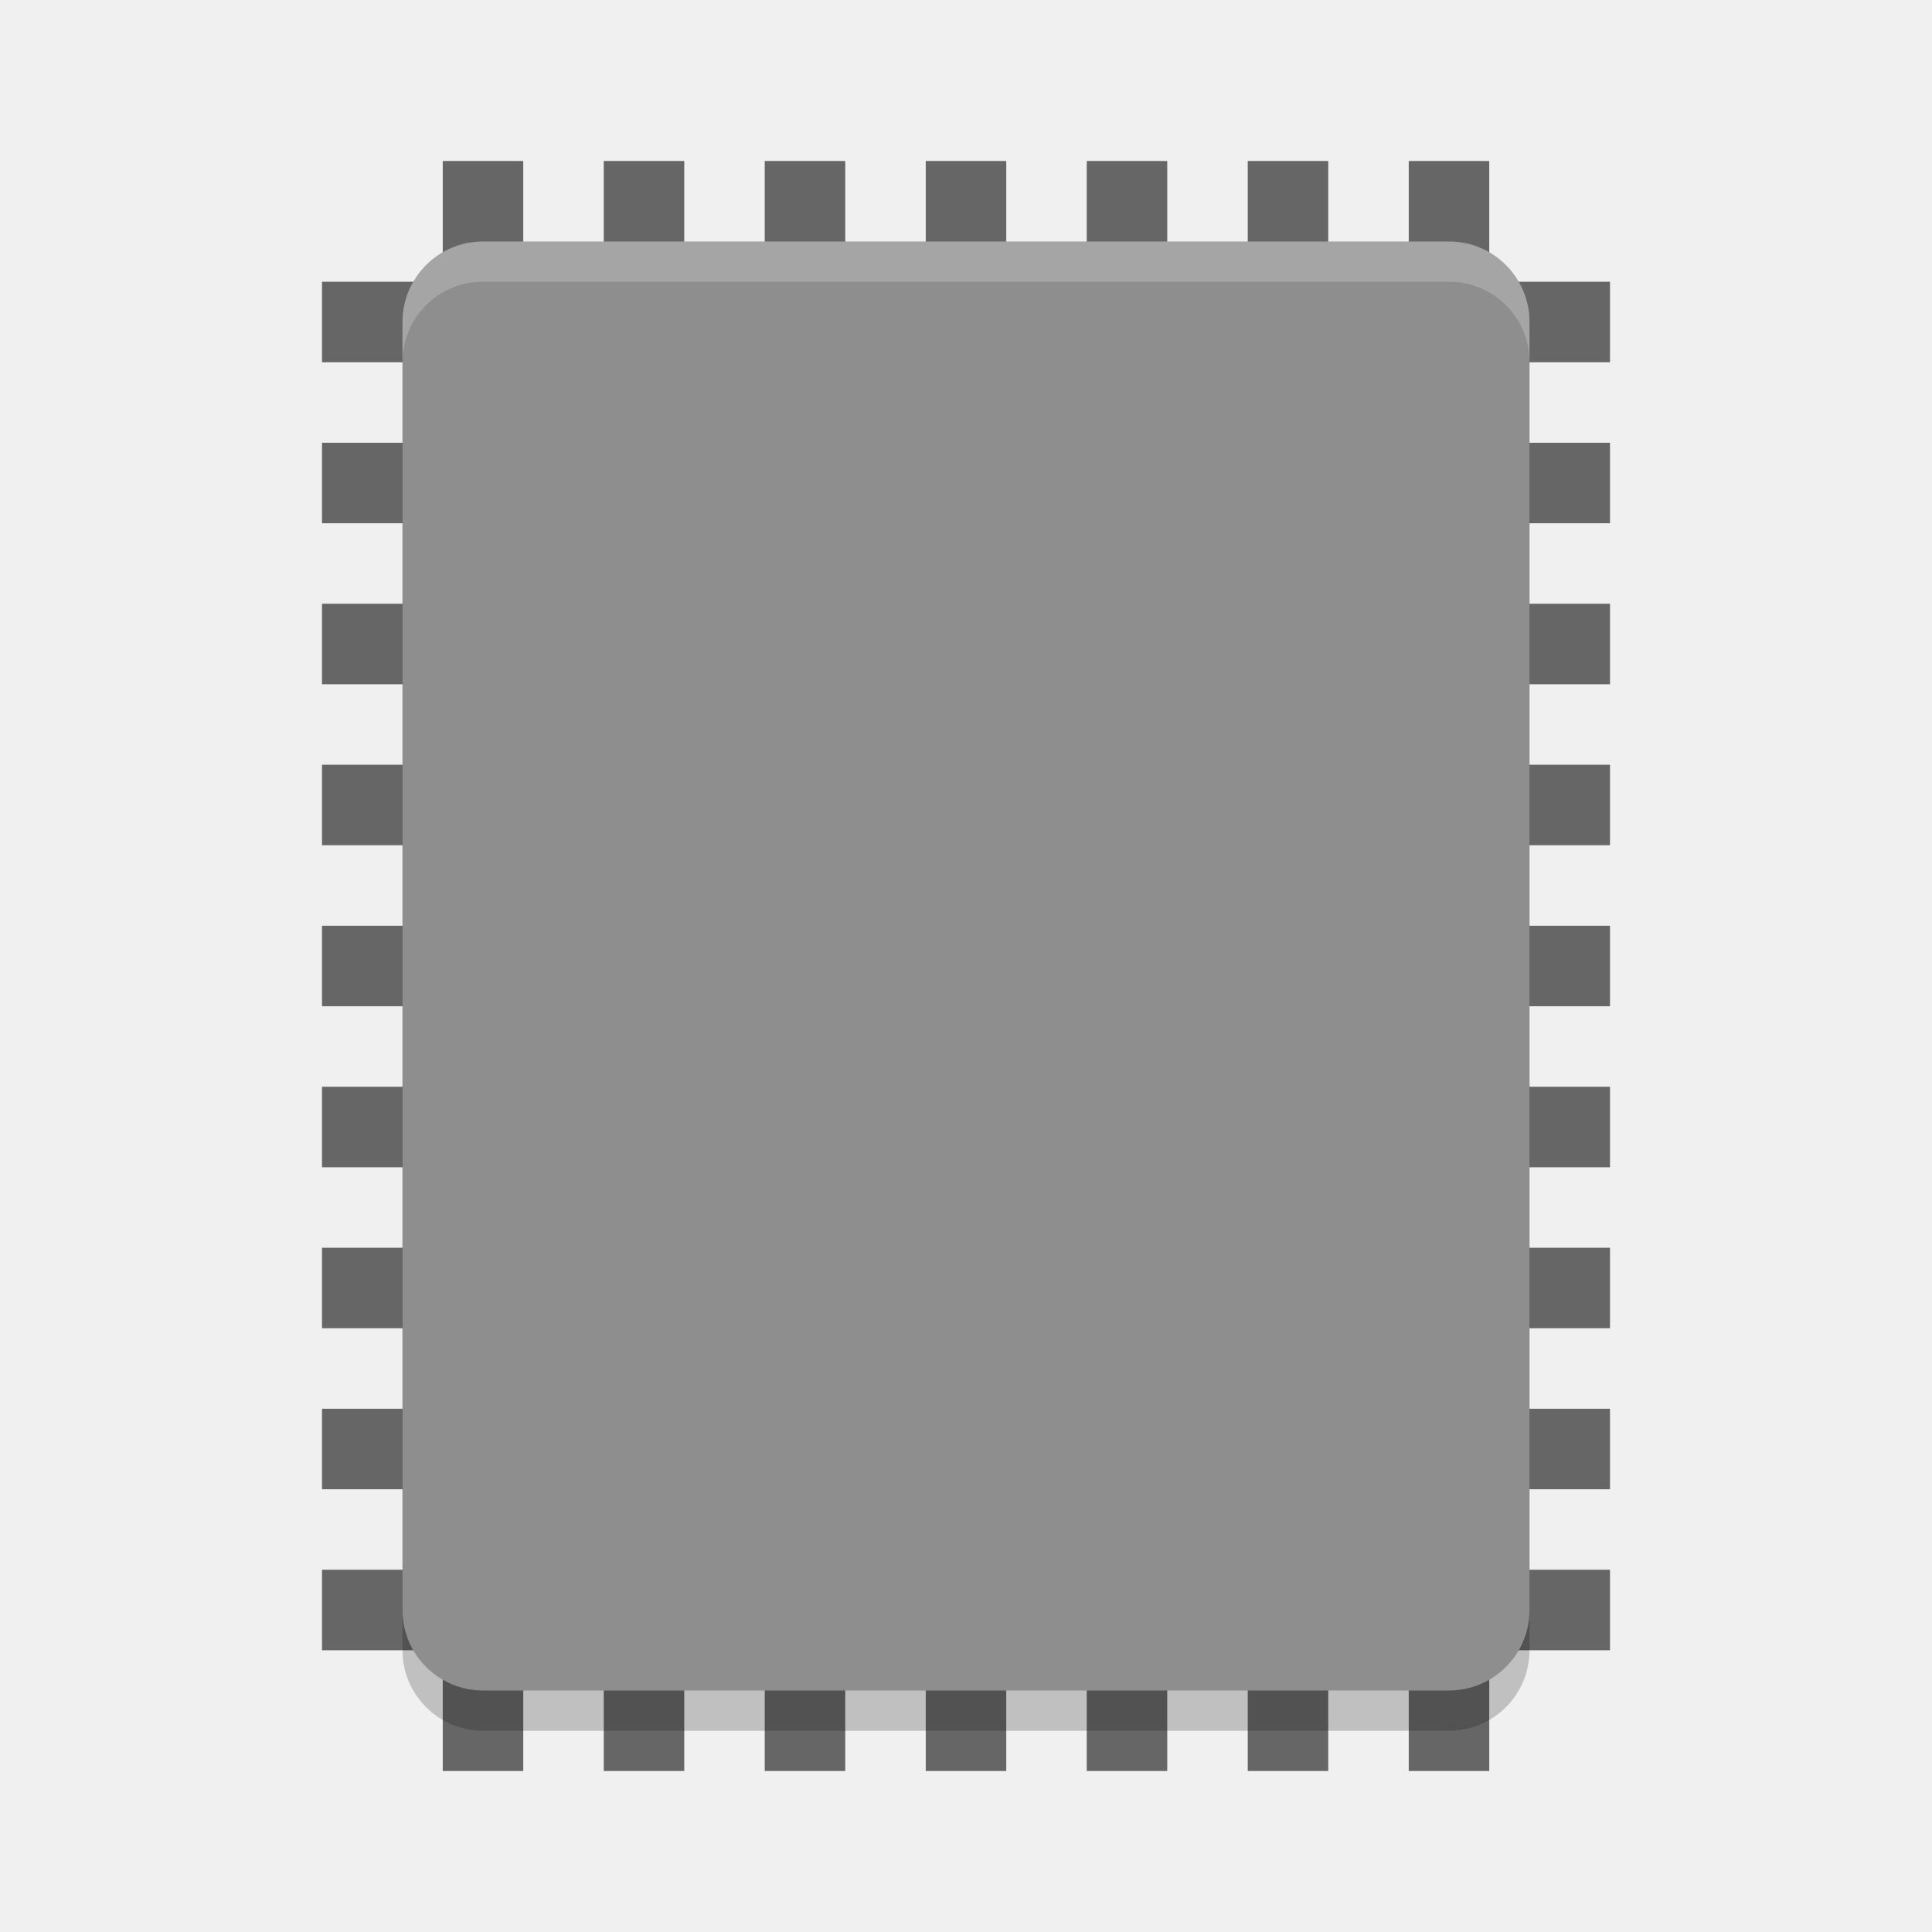
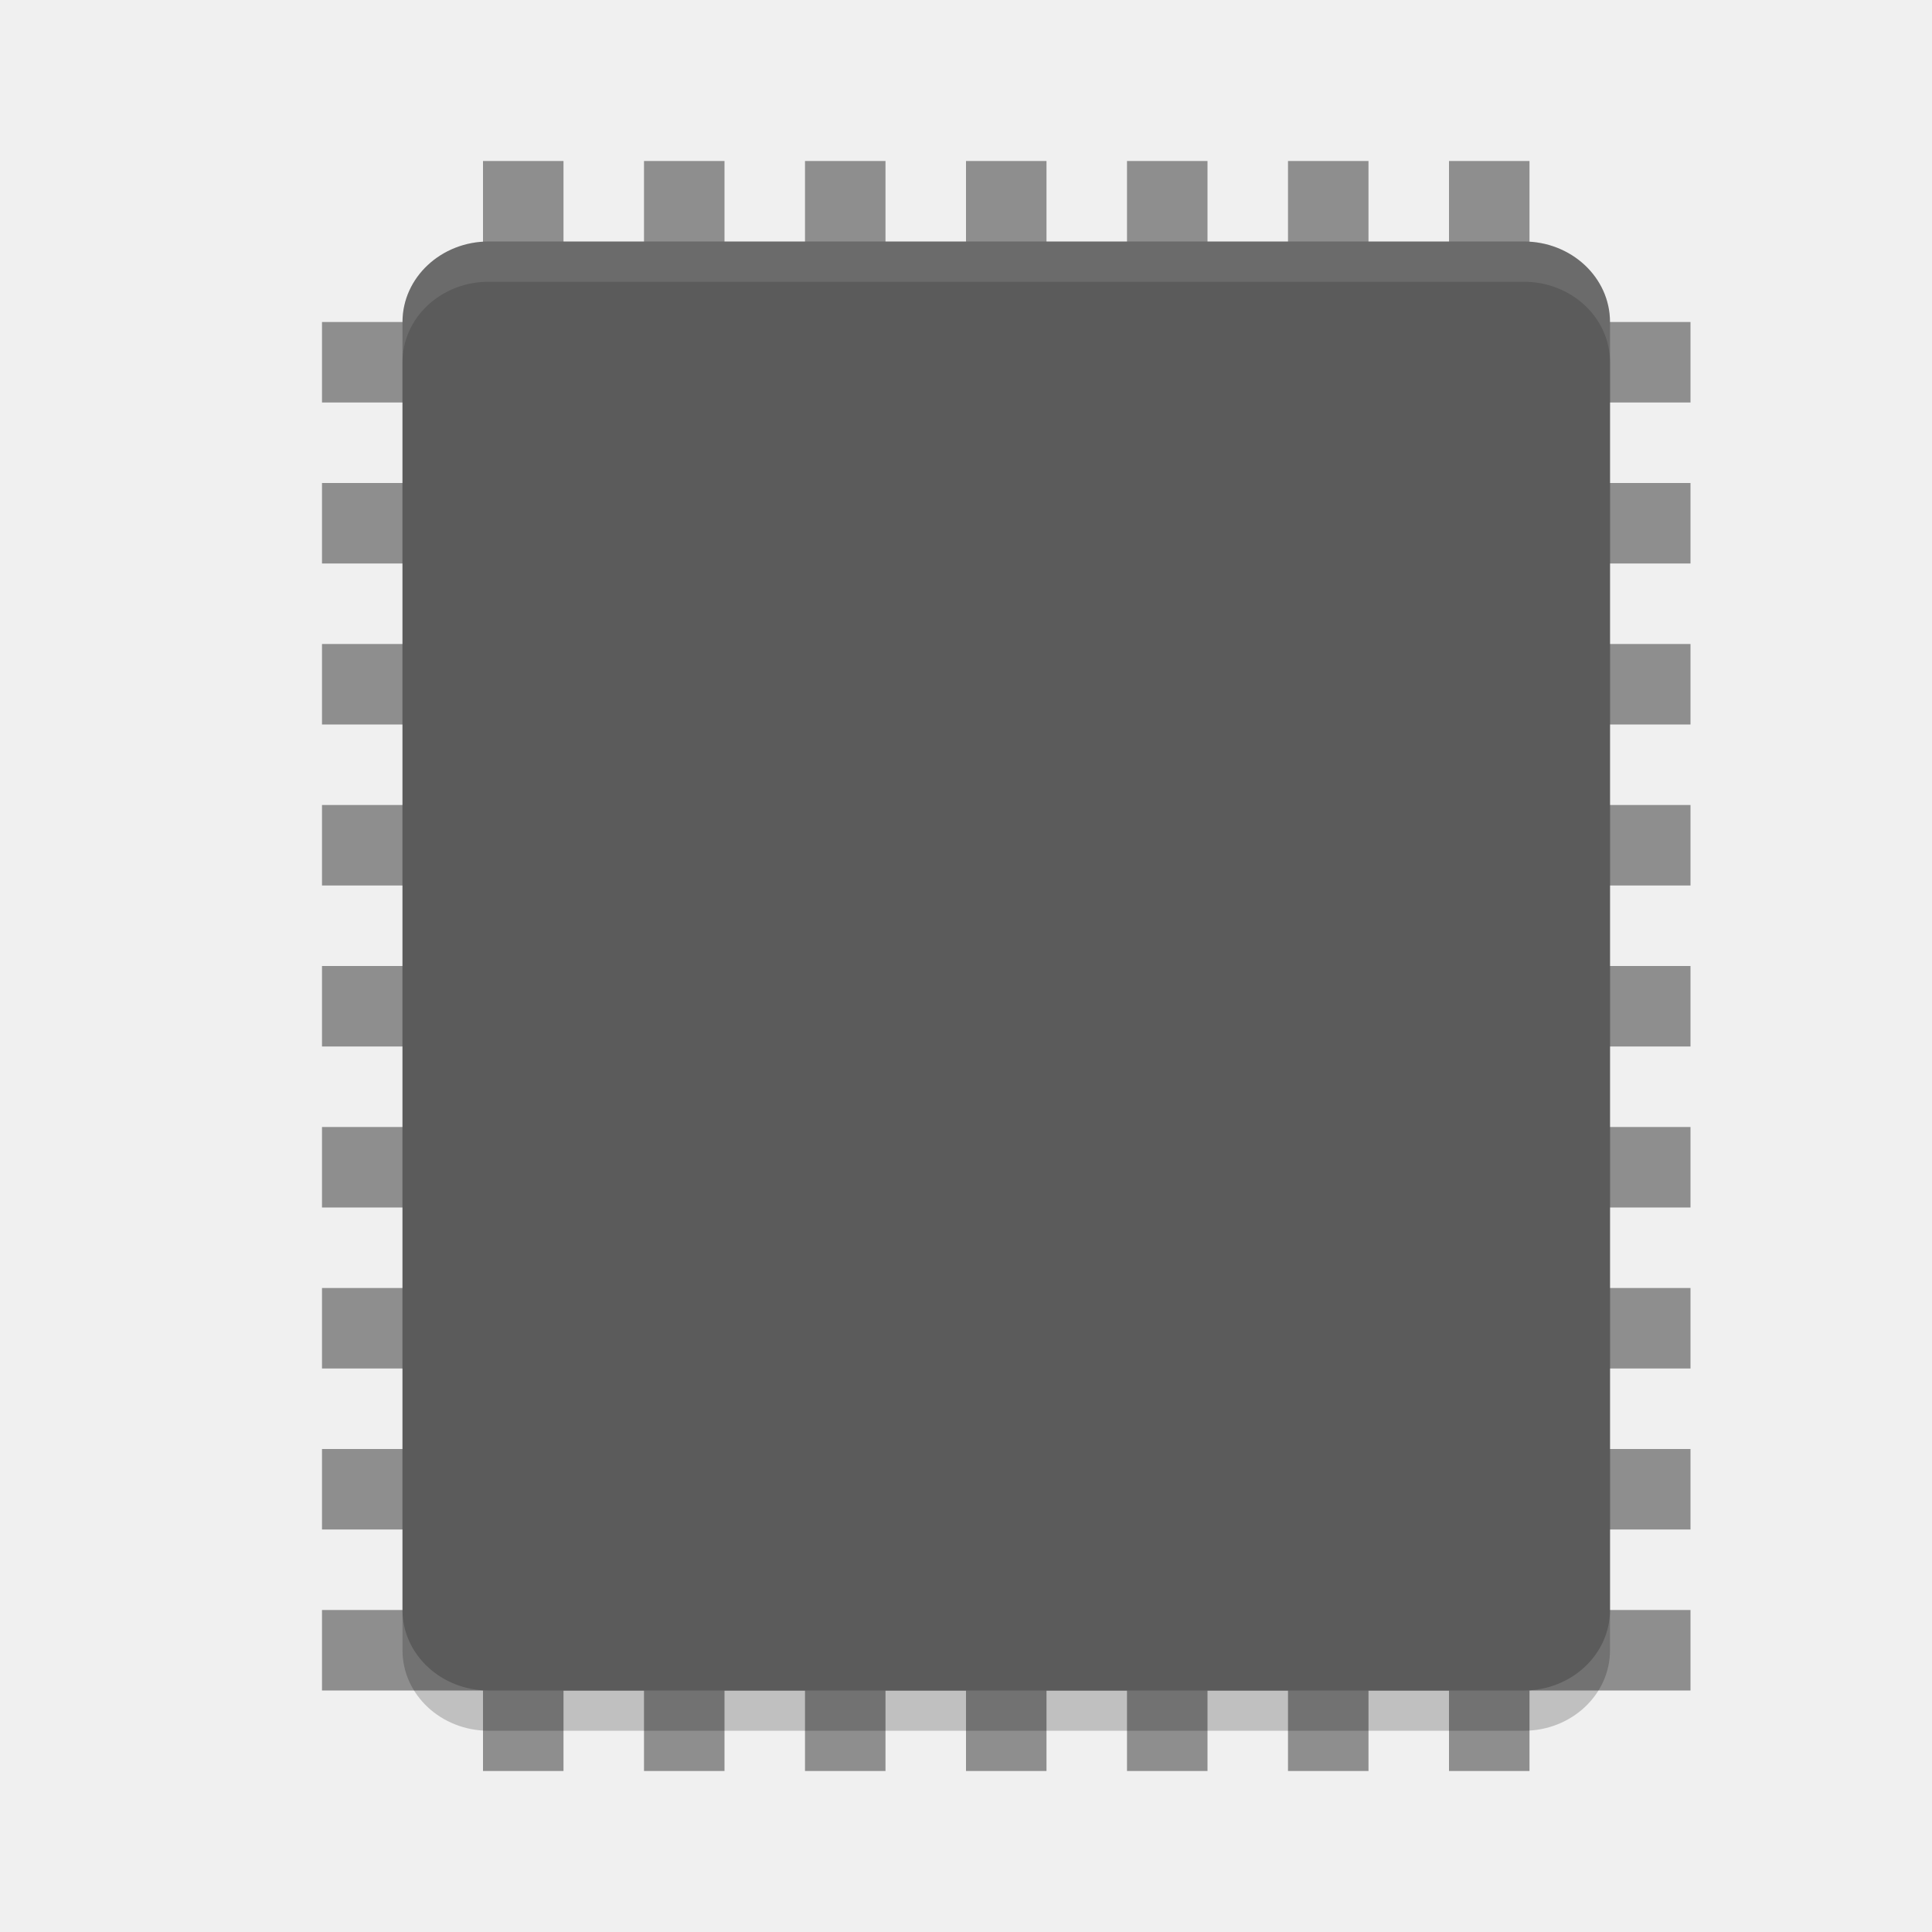
<svg xmlns="http://www.w3.org/2000/svg" width="24" height="24" version="1">
-   <g style="fill:#666666">
-     <rect width="1" height="16" x="13.5" y="-20" transform="rotate(90)" />
-     <rect width="1" height="16" x="11.5" y="-20" transform="rotate(90)" />
-     <rect width="1" height="16" x="9.5" y="-20" transform="rotate(90)" />
-     <rect width="1" height="16" x="7.5" y="-20" transform="rotate(90)" />
-     <rect width="1" height="16" x="15.5" y="-20" transform="rotate(90)" />
-     <rect width="1" height="16" x="17.5" y="-20" transform="rotate(90)" />
-     <rect width="1" height="16" x="19.5" y="-20" transform="rotate(90)" />
-     <rect width="1" height="16" x="5.5" y="-20" transform="rotate(90)" />
-     <rect width="1" height="16" x="3.5" y="-20" transform="rotate(90)" />
-     <rect width="1" height="20" x="11.5" y="2" />
-     <rect width="1" height="20" x="9.5" y="2" />
-     <rect width="1" height="20" x="7.5" y="2" />
-     <rect width="1" height="20" x="5.5" y="2" />
-     <rect width="1" height="20" x="13.5" y="2" />
-     <rect width="1" height="20" x="15.5" y="2" />
-     <rect width="1" height="20" x="17.5" y="2" />
+   <g style="fill:#8e8e8e">
+     <rect style="fill:#8e8e8e" width="1" height="17" x="14" y="-21" transform="rotate(90)" />
+     <rect style="fill:#8e8e8e" width="1" height="17" x="12" y="-21" transform="rotate(90)" />
+     <rect style="fill:#8e8e8e" width="1" height="17" x="10" y="-21" transform="rotate(90)" />
+     <rect style="fill:#8e8e8e" width="1" height="17" x="8" y="-21" transform="rotate(90)" />
+     <rect style="fill:#8e8e8e" width="1" height="17" x="16" y="-21" transform="rotate(90)" />
+     <rect style="fill:#8e8e8e" width="1" height="17" x="18" y="-21" transform="rotate(90)" />
+     <rect style="fill:#8e8e8e" width="1" height="17" x="20" y="-21" transform="rotate(90)" />
+     <rect style="fill:#8e8e8e" width="1" height="17" x="6" y="-21" transform="rotate(90)" />
+     <rect style="fill:#8e8e8e" width="1" height="17" x="4" y="-21" transform="rotate(90)" />
+     <rect style="fill:#8e8e8e" width="1" height="20" x="12" y="2" />
+     <rect style="fill:#8e8e8e" width="1" height="20" x="10" y="2" />
+     <rect style="fill:#8e8e8e" width="1" height="20" x="8" y="2" />
+     <rect style="fill:#8e8e8e" width="1" height="20" x="6" y="2" />
+     <rect style="fill:#8e8e8e" width="1" height="20" x="14" y="2" />
+     <rect style="fill:#8e8e8e" width="1" height="20" x="16" y="2" />
+     <rect style="fill:#8e8e8e" width="1" height="20" x="18" y="2" />
  </g>
-   <rect style="opacity:0.2" width="18" height="14" x="-21.5" y="-19" rx="1" ry="1" transform="matrix(0,-1,-1,0,0,0)" />
-   <rect style="fill:#8e8e8e" width="18" height="14" x="-21" y="-19" rx="1" ry="1" transform="matrix(0,-1,-1,0,0,0)" />
-   <path style="opacity:0.2;fill:#ffffff" d="M 6,3 C 5.446,3 5,3.446 5,4 V 4.5 C 5,3.946 5.446,3.5 6,3.5 H 18 C 18.554,3.5 19,3.946 19,4.5 V 4 C 19,3.446 18.554,3 18,3 Z" />
+   <rect style="opacity:0.2" width="18" height="15" x="-21.5" y="-20" rx="1" ry="1.071" transform="matrix(0,-1,-1,0,0,0)" />
+   <rect style="fill:#5b5b5b" width="18" height="15" x="-21" y="-20" rx="1" ry="1.071" transform="matrix(0,-1,-1,0,0,0)" />
+   <path style="opacity:0.1;fill:#ffffff" d="M 6.072 3 C 5.479 3 5 3.446 5 4 L 5 4.5 C 5 3.946 5.479 3.5 6.072 3.5 L 18.928 3.5 C 19.521 3.5 20 3.946 20 4.5 L 20 4 C 20 3.446 19.521 3 18.928 3 L 6.072 3 z" />
</svg>
